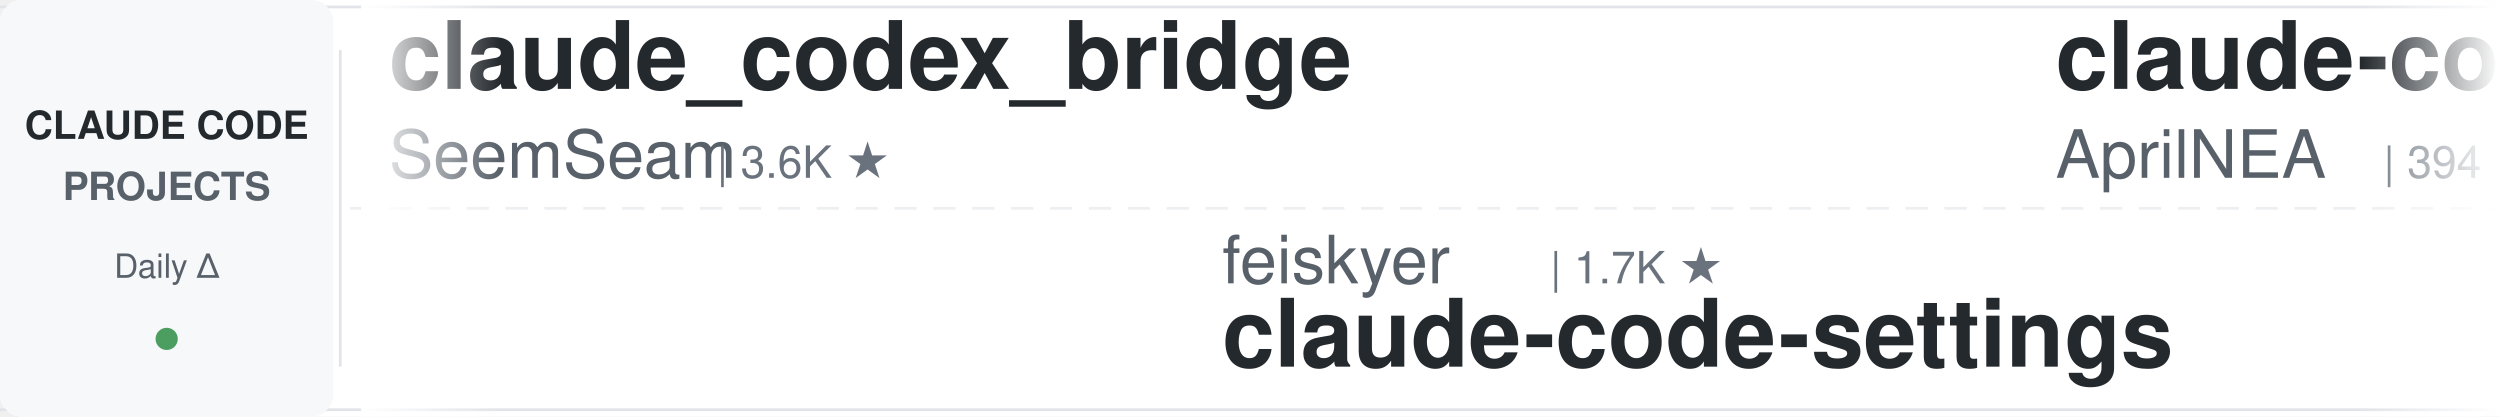
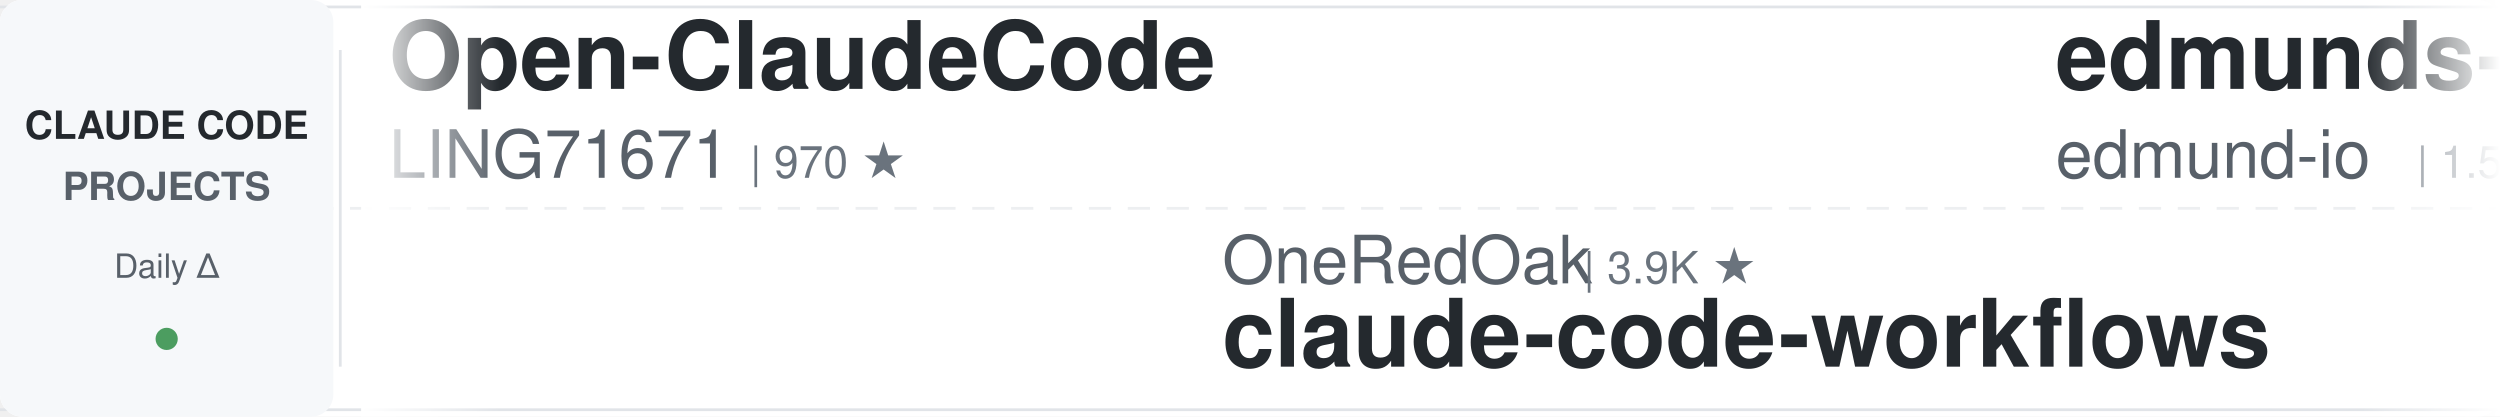
<svg xmlns="http://www.w3.org/2000/svg" width="900" height="150">
  <defs>
    <linearGradient id="leftFade" x1="0%" y1="0%" x2="100%" y2="0%">
      <stop offset="0%" style="stop-color:#ffffff;stop-opacity:1" />
      <stop offset="100%" style="stop-color:#ffffff;stop-opacity:0" />
    </linearGradient>
    <linearGradient id="rightFade" x1="0%" y1="0%" x2="100%" y2="0%">
      <stop offset="0%" style="stop-color:#ffffff;stop-opacity:0" />
      <stop offset="100%" style="stop-color:#ffffff;stop-opacity:1" />
    </linearGradient>
  </defs>
  <rect width="900" height="150" fill="#ffffff" rx="8" />
  <rect x="0" y="2" width="900" height="1" fill="#e1e4e8" />
  <rect x="0" y="147" width="900" height="1" fill="#e1e4e8" />
  <line x1="0" y1="75" x2="900" y2="75" stroke="#e1e4e8" stroke-width="1" stroke-dasharray="8 6" opacity="0.6" />
  <rect x="0" y="0" width="120" height="150" fill="#f6f8fa" rx="8" />
  <text x="60" y="50" font-family="-apple-system, BlinkMacSystemFont, 'Segoe UI', Helvetica, Arial, sans-serif" font-size="14" font-weight="600" fill="#24292e" text-anchor="middle">CLAUDE CODE</text>
  <text x="60" y="72" font-family="-apple-system, BlinkMacSystemFont, 'Segoe UI', Helvetica, Arial, sans-serif" font-size="14" font-weight="600" fill="#586069" text-anchor="middle">PROJECTS</text>
  <text x="60" y="100" font-family="-apple-system, BlinkMacSystemFont, 'Segoe UI', Helvetica, Arial, sans-serif" font-size="12" font-weight="500" fill="#586069" text-anchor="middle">Daily Δ</text>
  <circle cx="60" cy="122" r="4" fill="#22863a" opacity="0.8" />
  <rect x="122" y="18" width="1" height="114" fill="#e1e4e8" />
  <clipPath id="tickerClip">
    <rect x="130" y="0" width="770" height="150" />
  </clipPath>
  <g clip-path="url(#tickerClip)">
    <g id="tickerItems">
      <animateTransform attributeName="transform" attributeType="XML" type="translate" from="0 0" to="-3000 0" dur="54s" repeatCount="indefinite" />
      <g transform="translate(0, 0)">
-         <text x="140" y="32" font-family="-apple-system, BlinkMacSystemFont, 'Segoe UI', Helvetica, Arial, sans-serif" font-size="34" font-weight="600" fill="#24292e">claude_codex_bridge</text>
-         <text x="140" y="64" font-family="-apple-system, BlinkMacSystemFont, 'Segoe UI', Helvetica, Arial, sans-serif" font-size="24" font-weight="400" fill="#586069">SeemSeam</text>
-         <text x="258" y="64" font-family="-apple-system, BlinkMacSystemFont, 'Segoe UI', Helvetica, Arial, sans-serif" font-size="16" font-weight="500" fill="#6a737d">| 3.6K ★</text>
+         <text x="140" y="32" font-family="-apple-system, BlinkMacSystemFont, 'Segoe UI', Helvetica, Arial, sans-serif" font-size="34" font-weight="600" fill="#24292e">Open-ClaudeCode</text>
+         <text x="140" y="64" font-family="-apple-system, BlinkMacSystemFont, 'Segoe UI', Helvetica, Arial, sans-serif" font-size="24" font-weight="400" fill="#586069">LING71671</text>
+         <text x="270" y="64" font-family="-apple-system, BlinkMacSystemFont, 'Segoe UI', Helvetica, Arial, sans-serif" font-size="16" font-weight="500" fill="#6a737d">| 970 ★</text>
      </g>
      <g transform="translate(300, 0)">
-         <text x="140" y="102" font-family="-apple-system, BlinkMacSystemFont, 'Segoe UI', Helvetica, Arial, sans-serif" font-size="24" font-weight="400" fill="#586069">feiskyer</text>
-         <text x="258" y="102" font-family="-apple-system, BlinkMacSystemFont, 'Segoe UI', Helvetica, Arial, sans-serif" font-size="16" font-weight="500" fill="#6a737d">| 1.7K ★</text>
-         <text x="140" y="132" font-family="-apple-system, BlinkMacSystemFont, 'Segoe UI', Helvetica, Arial, sans-serif" font-size="34" font-weight="600" fill="#24292e">claude-code-settings</text>
+         <text x="140" y="102" font-family="-apple-system, BlinkMacSystemFont, 'Segoe UI', Helvetica, Arial, sans-serif" font-size="24" font-weight="400" fill="#586069">OneRedOak</text>
+         <text x="270" y="102" font-family="-apple-system, BlinkMacSystemFont, 'Segoe UI', Helvetica, Arial, sans-serif" font-size="16" font-weight="500" fill="#6a737d">| 3.9K ★</text>
+         <text x="140" y="132" font-family="-apple-system, BlinkMacSystemFont, 'Segoe UI', Helvetica, Arial, sans-serif" font-size="34" font-weight="600" fill="#24292e">claude-code-workflows</text>
      </g>
      <g transform="translate(600, 0)">
-         <text x="140" y="32" font-family="-apple-system, BlinkMacSystemFont, 'Segoe UI', Helvetica, Arial, sans-serif" font-size="34" font-weight="600" fill="#24292e">claude-code-source</text>
-         <text x="140" y="64" font-family="-apple-system, BlinkMacSystemFont, 'Segoe UI', Helvetica, Arial, sans-serif" font-size="24" font-weight="400" fill="#586069">AprilNEA</text>
-         <text x="258" y="64" font-family="-apple-system, BlinkMacSystemFont, 'Segoe UI', Helvetica, Arial, sans-serif" font-size="16" font-weight="500" fill="#6a737d">| 394 ★</text>
+         <text x="140" y="32" font-family="-apple-system, BlinkMacSystemFont, 'Segoe UI', Helvetica, Arial, sans-serif" font-size="34" font-weight="600" fill="#24292e">edmunds-claude-code</text>
+         <text x="140" y="64" font-family="-apple-system, BlinkMacSystemFont, 'Segoe UI', Helvetica, Arial, sans-serif" font-size="24" font-weight="400" fill="#586069">edmund-io</text>
+         <text x="270" y="64" font-family="-apple-system, BlinkMacSystemFont, 'Segoe UI', Helvetica, Arial, sans-serif" font-size="16" font-weight="500" fill="#6a737d">| 1.5K ★</text>
      </g>
      <g transform="translate(900, 0)">
-         <text x="140" y="102" font-family="-apple-system, BlinkMacSystemFont, 'Segoe UI', Helvetica, Arial, sans-serif" font-size="24" font-weight="400" fill="#586069">Piebald-AI</text>
-         <text x="282" y="102" font-family="-apple-system, BlinkMacSystemFont, 'Segoe UI', Helvetica, Arial, sans-serif" font-size="16" font-weight="500" fill="#6a737d">| 12.9K ★</text>
-         <text x="140" y="132" font-family="-apple-system, BlinkMacSystemFont, 'Segoe UI', Helvetica, Arial, sans-serif" font-size="34" font-weight="600" fill="#24292e">claude-code-system-promp...</text>
+         <text x="140" y="102" font-family="-apple-system, BlinkMacSystemFont, 'Segoe UI', Helvetica, Arial, sans-serif" font-size="24" font-weight="400" fill="#586069">ccplugins</text>
+         <text x="270" y="102" font-family="-apple-system, BlinkMacSystemFont, 'Segoe UI', Helvetica, Arial, sans-serif" font-size="16" font-weight="500" fill="#6a737d">| 977 ★</text>
+         <text x="140" y="132" font-family="-apple-system, BlinkMacSystemFont, 'Segoe UI', Helvetica, Arial, sans-serif" font-size="34" font-weight="600" fill="#24292e">awesome-claude-code-plug...</text>
      </g>
      <g transform="translate(1200, 0)">
-         <text x="140" y="32" font-family="-apple-system, BlinkMacSystemFont, 'Segoe UI', Helvetica, Arial, sans-serif" font-size="34" font-weight="600" fill="#24292e">ECC</text>
-         <text x="140" y="64" font-family="-apple-system, BlinkMacSystemFont, 'Segoe UI', Helvetica, Arial, sans-serif" font-size="24" font-weight="400" fill="#586069">affaan-m</text>
-         <text x="258" y="64" font-family="-apple-system, BlinkMacSystemFont, 'Segoe UI', Helvetica, Arial, sans-serif" font-size="16" font-weight="500" fill="#6a737d">| 283.2K ★</text>
+         <text x="140" y="32" font-family="-apple-system, BlinkMacSystemFont, 'Segoe UI', Helvetica, Arial, sans-serif" font-size="34" font-weight="600" fill="#24292e">claude-code-from-source</text>
+         <text x="140" y="64" font-family="-apple-system, BlinkMacSystemFont, 'Segoe UI', Helvetica, Arial, sans-serif" font-size="24" font-weight="400" fill="#586069">alejandrobalderas</text>
+         <text x="366" y="64" font-family="-apple-system, BlinkMacSystemFont, 'Segoe UI', Helvetica, Arial, sans-serif" font-size="16" font-weight="500" fill="#6a737d">| 3.0K ★</text>
      </g>
      <g transform="translate(1500, 0)">
-         <text x="140" y="102" font-family="-apple-system, BlinkMacSystemFont, 'Segoe UI', Helvetica, Arial, sans-serif" font-size="24" font-weight="400" fill="#586069">Alishahryar1</text>
-         <text x="306" y="102" font-family="-apple-system, BlinkMacSystemFont, 'Segoe UI', Helvetica, Arial, sans-serif" font-size="16" font-weight="500" fill="#6a737d">| 61.5K ★</text>
-         <text x="140" y="132" font-family="-apple-system, BlinkMacSystemFont, 'Segoe UI', Helvetica, Arial, sans-serif" font-size="34" font-weight="600" fill="#24292e">free-claude-code</text>
+         <text x="140" y="102" font-family="-apple-system, BlinkMacSystemFont, 'Segoe UI', Helvetica, Arial, sans-serif" font-size="24" font-weight="400" fill="#586069">ding113</text>
+         <text x="246" y="102" font-family="-apple-system, BlinkMacSystemFont, 'Segoe UI', Helvetica, Arial, sans-serif" font-size="16" font-weight="500" fill="#6a737d">| 3.4K ★</text>
+         <text x="140" y="132" font-family="-apple-system, BlinkMacSystemFont, 'Segoe UI', Helvetica, Arial, sans-serif" font-size="34" font-weight="600" fill="#24292e">claude-code-hub</text>
      </g>
      <g transform="translate(1800, 0)">
-         <text x="140" y="32" font-family="-apple-system, BlinkMacSystemFont, 'Segoe UI', Helvetica, Arial, sans-serif" font-size="34" font-weight="600" fill="#24292e">claude-coder</text>
-         <text x="140" y="64" font-family="-apple-system, BlinkMacSystemFont, 'Segoe UI', Helvetica, Arial, sans-serif" font-size="24" font-weight="400" fill="#586069">kodu-ai</text>
-         <text x="246" y="64" font-family="-apple-system, BlinkMacSystemFont, 'Segoe UI', Helvetica, Arial, sans-serif" font-size="16" font-weight="500" fill="#6a737d">| 5.2K ★</text>
+         <text x="140" y="32" font-family="-apple-system, BlinkMacSystemFont, 'Segoe UI', Helvetica, Arial, sans-serif" font-size="34" font-weight="600" fill="#24292e">claude-code-rev</text>
+         <text x="140" y="64" font-family="-apple-system, BlinkMacSystemFont, 'Segoe UI', Helvetica, Arial, sans-serif" font-size="24" font-weight="400" fill="#586069">oboard</text>
+         <text x="234" y="64" font-family="-apple-system, BlinkMacSystemFont, 'Segoe UI', Helvetica, Arial, sans-serif" font-size="16" font-weight="500" fill="#6a737d">| 3.3K ★</text>
      </g>
      <g transform="translate(2100, 0)">
-         <text x="140" y="102" font-family="-apple-system, BlinkMacSystemFont, 'Segoe UI', Helvetica, Arial, sans-serif" font-size="24" font-weight="400" fill="#586069">Maciek-roboblog</text>
-         <text x="342" y="102" font-family="-apple-system, BlinkMacSystemFont, 'Segoe UI', Helvetica, Arial, sans-serif" font-size="16" font-weight="500" fill="#6a737d">| 8.7K ★</text>
-         <text x="140" y="132" font-family="-apple-system, BlinkMacSystemFont, 'Segoe UI', Helvetica, Arial, sans-serif" font-size="34" font-weight="600" fill="#24292e">Claude-Code-Usage-Monito...</text>
+         <text x="140" y="102" font-family="-apple-system, BlinkMacSystemFont, 'Segoe UI', Helvetica, Arial, sans-serif" font-size="24" font-weight="400" fill="#586069">AICoderTudou</text>
+         <text x="306" y="102" font-family="-apple-system, BlinkMacSystemFont, 'Segoe UI', Helvetica, Arial, sans-serif" font-size="16" font-weight="500" fill="#6a737d">| 493 ★</text>
+         <text x="140" y="132" font-family="-apple-system, BlinkMacSystemFont, 'Segoe UI', Helvetica, Arial, sans-serif" font-size="34" font-weight="600" fill="#24292e">claude-code-tudou</text>
      </g>
      <g transform="translate(2400, 0)">
-         <text x="140" y="32" font-family="-apple-system, BlinkMacSystemFont, 'Segoe UI', Helvetica, Arial, sans-serif" font-size="34" font-weight="600" fill="#24292e">claude-code-spec-workflo...</text>
-         <text x="140" y="64" font-family="-apple-system, BlinkMacSystemFont, 'Segoe UI', Helvetica, Arial, sans-serif" font-size="24" font-weight="400" fill="#586069">Pimzino</text>
-         <text x="246" y="64" font-family="-apple-system, BlinkMacSystemFont, 'Segoe UI', Helvetica, Arial, sans-serif" font-size="16" font-weight="500" fill="#6a737d">| 3.9K ★</text>
+         <text x="140" y="32" font-family="-apple-system, BlinkMacSystemFont, 'Segoe UI', Helvetica, Arial, sans-serif" font-size="34" font-weight="600" fill="#24292e">Claude-Code-Game-Studios</text>
+         <text x="140" y="64" font-family="-apple-system, BlinkMacSystemFont, 'Segoe UI', Helvetica, Arial, sans-serif" font-size="24" font-weight="400" fill="#586069">Donchitos</text>
+         <text x="270" y="64" font-family="-apple-system, BlinkMacSystemFont, 'Segoe UI', Helvetica, Arial, sans-serif" font-size="16" font-weight="500" fill="#6a737d">| 26.8K ★</text>
      </g>
      <g transform="translate(2700, 0)">
-         <text x="140" y="102" font-family="-apple-system, BlinkMacSystemFont, 'Segoe UI', Helvetica, Arial, sans-serif" font-size="24" font-weight="400" fill="#586069">LING71671</text>
-         <text x="270" y="102" font-family="-apple-system, BlinkMacSystemFont, 'Segoe UI', Helvetica, Arial, sans-serif" font-size="16" font-weight="500" fill="#6a737d">| 970 ★</text>
-         <text x="140" y="132" font-family="-apple-system, BlinkMacSystemFont, 'Segoe UI', Helvetica, Arial, sans-serif" font-size="34" font-weight="600" fill="#24292e">Open-ClaudeCode</text>
+         <text x="140" y="102" font-family="-apple-system, BlinkMacSystemFont, 'Segoe UI', Helvetica, Arial, sans-serif" font-size="24" font-weight="400" fill="#586069">ponponon</text>
+         <text x="258" y="102" font-family="-apple-system, BlinkMacSystemFont, 'Segoe UI', Helvetica, Arial, sans-serif" font-size="16" font-weight="500" fill="#6a737d">| 2.3K ★</text>
+         <text x="140" y="132" font-family="-apple-system, BlinkMacSystemFont, 'Segoe UI', Helvetica, Arial, sans-serif" font-size="34" font-weight="600" fill="#24292e">claude_code_src</text>
      </g>
      <g transform="translate(3000, 0)">
-         <text x="140" y="32" font-family="-apple-system, BlinkMacSystemFont, 'Segoe UI', Helvetica, Arial, sans-serif" font-size="34" font-weight="600" fill="#24292e">claude_codex_bridge</text>
-         <text x="140" y="64" font-family="-apple-system, BlinkMacSystemFont, 'Segoe UI', Helvetica, Arial, sans-serif" font-size="24" font-weight="400" fill="#586069">SeemSeam</text>
-         <text x="258" y="64" font-family="-apple-system, BlinkMacSystemFont, 'Segoe UI', Helvetica, Arial, sans-serif" font-size="16" font-weight="500" fill="#6a737d">| 3.6K ★</text>
+         <text x="140" y="32" font-family="-apple-system, BlinkMacSystemFont, 'Segoe UI', Helvetica, Arial, sans-serif" font-size="34" font-weight="600" fill="#24292e">Open-ClaudeCode</text>
+         <text x="140" y="64" font-family="-apple-system, BlinkMacSystemFont, 'Segoe UI', Helvetica, Arial, sans-serif" font-size="24" font-weight="400" fill="#586069">LING71671</text>
+         <text x="270" y="64" font-family="-apple-system, BlinkMacSystemFont, 'Segoe UI', Helvetica, Arial, sans-serif" font-size="16" font-weight="500" fill="#6a737d">| 970 ★</text>
      </g>
      <g transform="translate(3300, 0)">
-         <text x="140" y="102" font-family="-apple-system, BlinkMacSystemFont, 'Segoe UI', Helvetica, Arial, sans-serif" font-size="24" font-weight="400" fill="#586069">feiskyer</text>
-         <text x="258" y="102" font-family="-apple-system, BlinkMacSystemFont, 'Segoe UI', Helvetica, Arial, sans-serif" font-size="16" font-weight="500" fill="#6a737d">| 1.7K ★</text>
-         <text x="140" y="132" font-family="-apple-system, BlinkMacSystemFont, 'Segoe UI', Helvetica, Arial, sans-serif" font-size="34" font-weight="600" fill="#24292e">claude-code-settings</text>
+         <text x="140" y="102" font-family="-apple-system, BlinkMacSystemFont, 'Segoe UI', Helvetica, Arial, sans-serif" font-size="24" font-weight="400" fill="#586069">OneRedOak</text>
+         <text x="270" y="102" font-family="-apple-system, BlinkMacSystemFont, 'Segoe UI', Helvetica, Arial, sans-serif" font-size="16" font-weight="500" fill="#6a737d">| 3.9K ★</text>
+         <text x="140" y="132" font-family="-apple-system, BlinkMacSystemFont, 'Segoe UI', Helvetica, Arial, sans-serif" font-size="34" font-weight="600" fill="#24292e">claude-code-workflows</text>
      </g>
      <g transform="translate(3600, 0)">
-         <text x="140" y="32" font-family="-apple-system, BlinkMacSystemFont, 'Segoe UI', Helvetica, Arial, sans-serif" font-size="34" font-weight="600" fill="#24292e">claude-code-source</text>
-         <text x="140" y="64" font-family="-apple-system, BlinkMacSystemFont, 'Segoe UI', Helvetica, Arial, sans-serif" font-size="24" font-weight="400" fill="#586069">AprilNEA</text>
-         <text x="258" y="64" font-family="-apple-system, BlinkMacSystemFont, 'Segoe UI', Helvetica, Arial, sans-serif" font-size="16" font-weight="500" fill="#6a737d">| 394 ★</text>
+         <text x="140" y="32" font-family="-apple-system, BlinkMacSystemFont, 'Segoe UI', Helvetica, Arial, sans-serif" font-size="34" font-weight="600" fill="#24292e">edmunds-claude-code</text>
+         <text x="140" y="64" font-family="-apple-system, BlinkMacSystemFont, 'Segoe UI', Helvetica, Arial, sans-serif" font-size="24" font-weight="400" fill="#586069">edmund-io</text>
+         <text x="270" y="64" font-family="-apple-system, BlinkMacSystemFont, 'Segoe UI', Helvetica, Arial, sans-serif" font-size="16" font-weight="500" fill="#6a737d">| 1.5K ★</text>
      </g>
      <g transform="translate(3900, 0)">
-         <text x="140" y="102" font-family="-apple-system, BlinkMacSystemFont, 'Segoe UI', Helvetica, Arial, sans-serif" font-size="24" font-weight="400" fill="#586069">Piebald-AI</text>
-         <text x="282" y="102" font-family="-apple-system, BlinkMacSystemFont, 'Segoe UI', Helvetica, Arial, sans-serif" font-size="16" font-weight="500" fill="#6a737d">| 12.9K ★</text>
-         <text x="140" y="132" font-family="-apple-system, BlinkMacSystemFont, 'Segoe UI', Helvetica, Arial, sans-serif" font-size="34" font-weight="600" fill="#24292e">claude-code-system-promp...</text>
+         <text x="140" y="102" font-family="-apple-system, BlinkMacSystemFont, 'Segoe UI', Helvetica, Arial, sans-serif" font-size="24" font-weight="400" fill="#586069">ccplugins</text>
+         <text x="270" y="102" font-family="-apple-system, BlinkMacSystemFont, 'Segoe UI', Helvetica, Arial, sans-serif" font-size="16" font-weight="500" fill="#6a737d">| 977 ★</text>
+         <text x="140" y="132" font-family="-apple-system, BlinkMacSystemFont, 'Segoe UI', Helvetica, Arial, sans-serif" font-size="34" font-weight="600" fill="#24292e">awesome-claude-code-plug...</text>
      </g>
    </g>
  </g>
  <rect x="130" y="0" width="50" height="150" fill="url(#leftFade)" />
  <rect x="850" y="0" width="50" height="150" fill="url(#rightFade)" />
</svg>
